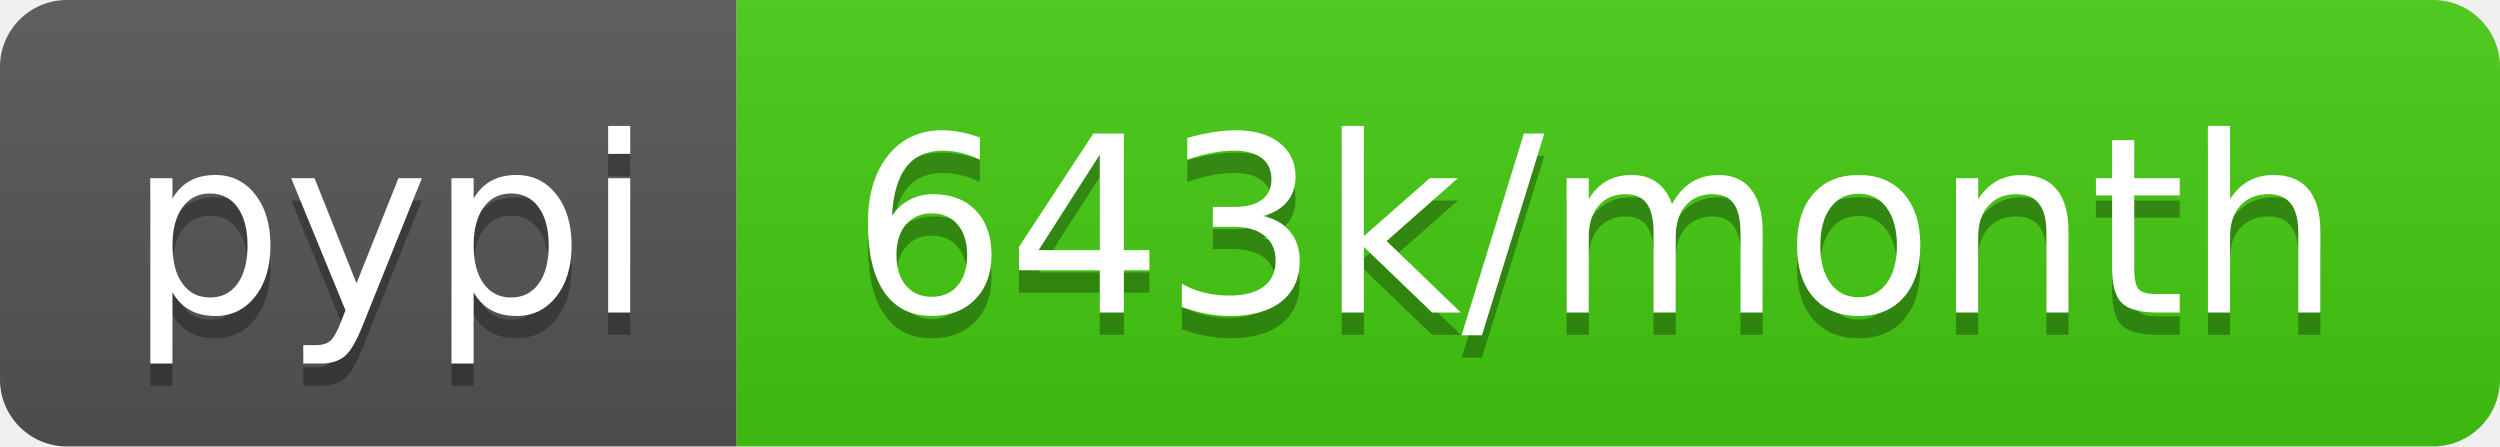
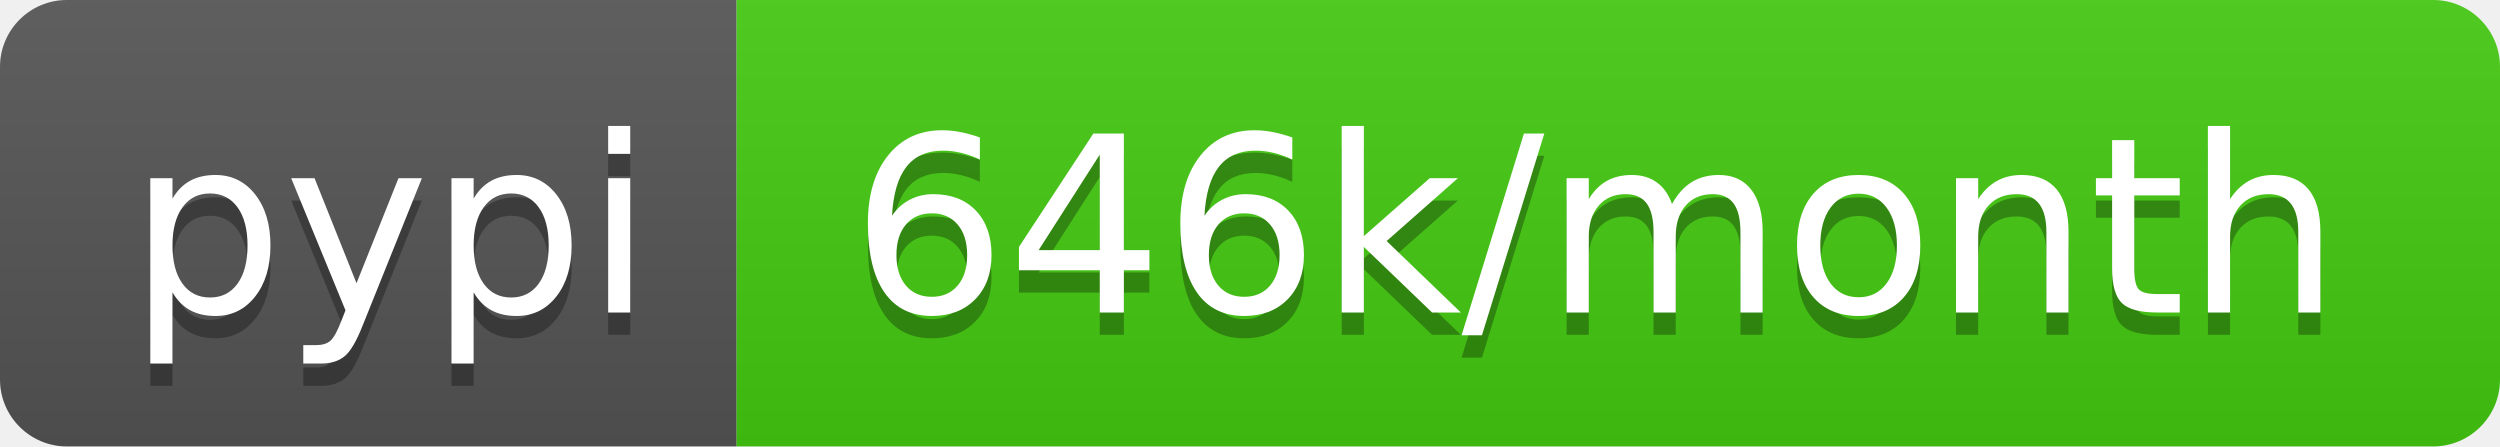
- <svg xmlns="http://www.w3.org/2000/svg" width="112" height="20" role="img" aria-label="pypi: 643k/month">
+ <svg xmlns="http://www.w3.org/2000/svg" width="112" height="20" role="img" aria-label="pypi: 646k/month">
  <linearGradient id="s" x2="0" y2="100%">
    <stop offset="0" stop-color="#bbb" stop-opacity=".1" />
    <stop offset="1" stop-opacity=".1" />
  </linearGradient>
  <clipPath id="r">
    <rect width="112" height="20" rx="3" fill="#fff" />
  </clipPath>
  <g clip-path="url(#r)">
    <rect width="33" height="20" fill="#555" />
    <rect x="33" width="79" height="20" fill="#4c1" />
    <rect width="112" height="20" fill="url(#s)" />
  </g>
  <g fill="#fff" text-anchor="middle" font-family="Verdana,Geneva,DejaVu Sans,sans-serif" text-rendering="geometricPrecision" font-size="110">
    <text aria-hidden="true" x="175" y="150" fill="#010101" fill-opacity=".3" transform="scale(.1)" textLength="230">pypi</text>
    <text x="175" y="140" transform="scale(.1)" fill="#fff" textLength="230">pypi</text>
-     <text aria-hidden="true" x="715" y="150" fill="#010101" fill-opacity=".3" transform="scale(.1)" textLength="690">643k/month</text>
-     <text x="715" y="140" transform="scale(.1)" fill="#fff" textLength="690">643k/month</text>
+     <text aria-hidden="true" x="715" y="150" fill="#010101" fill-opacity=".3" transform="scale(.1)" textLength="690">646k/month</text>
+     <text x="715" y="140" transform="scale(.1)" fill="#fff" textLength="690">646k/month</text>
  </g>
</svg>
